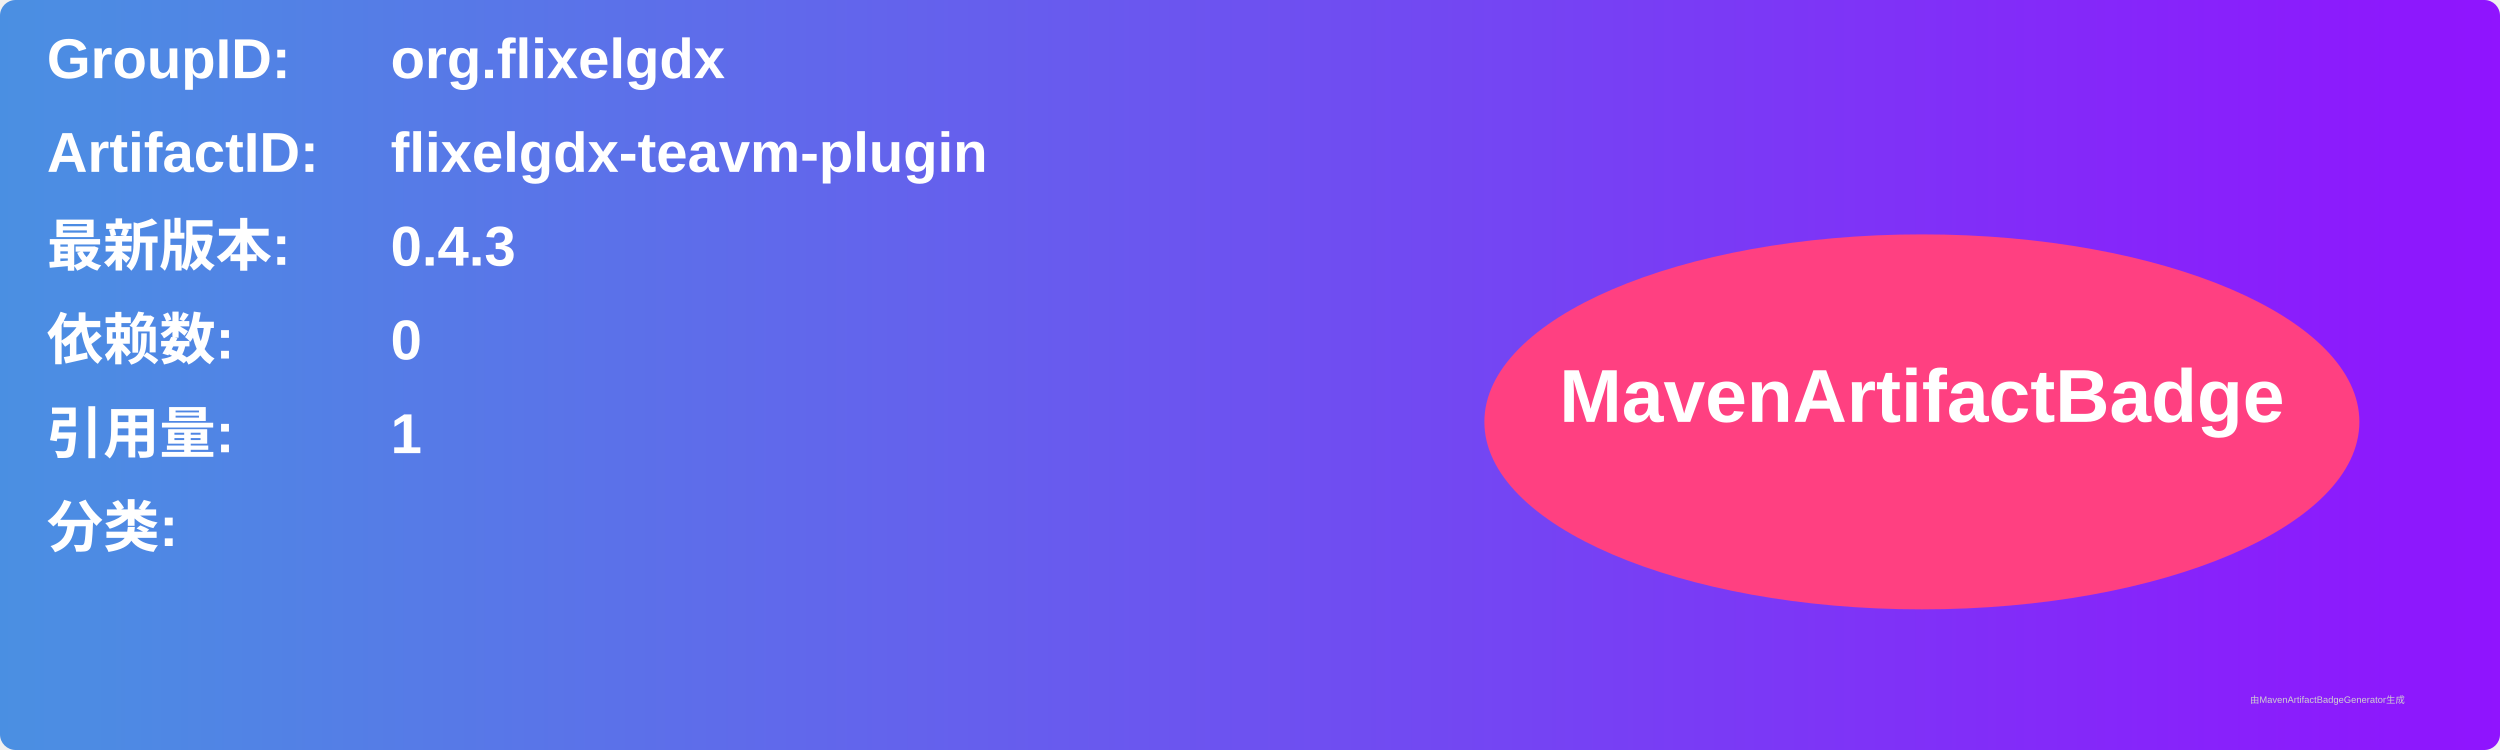
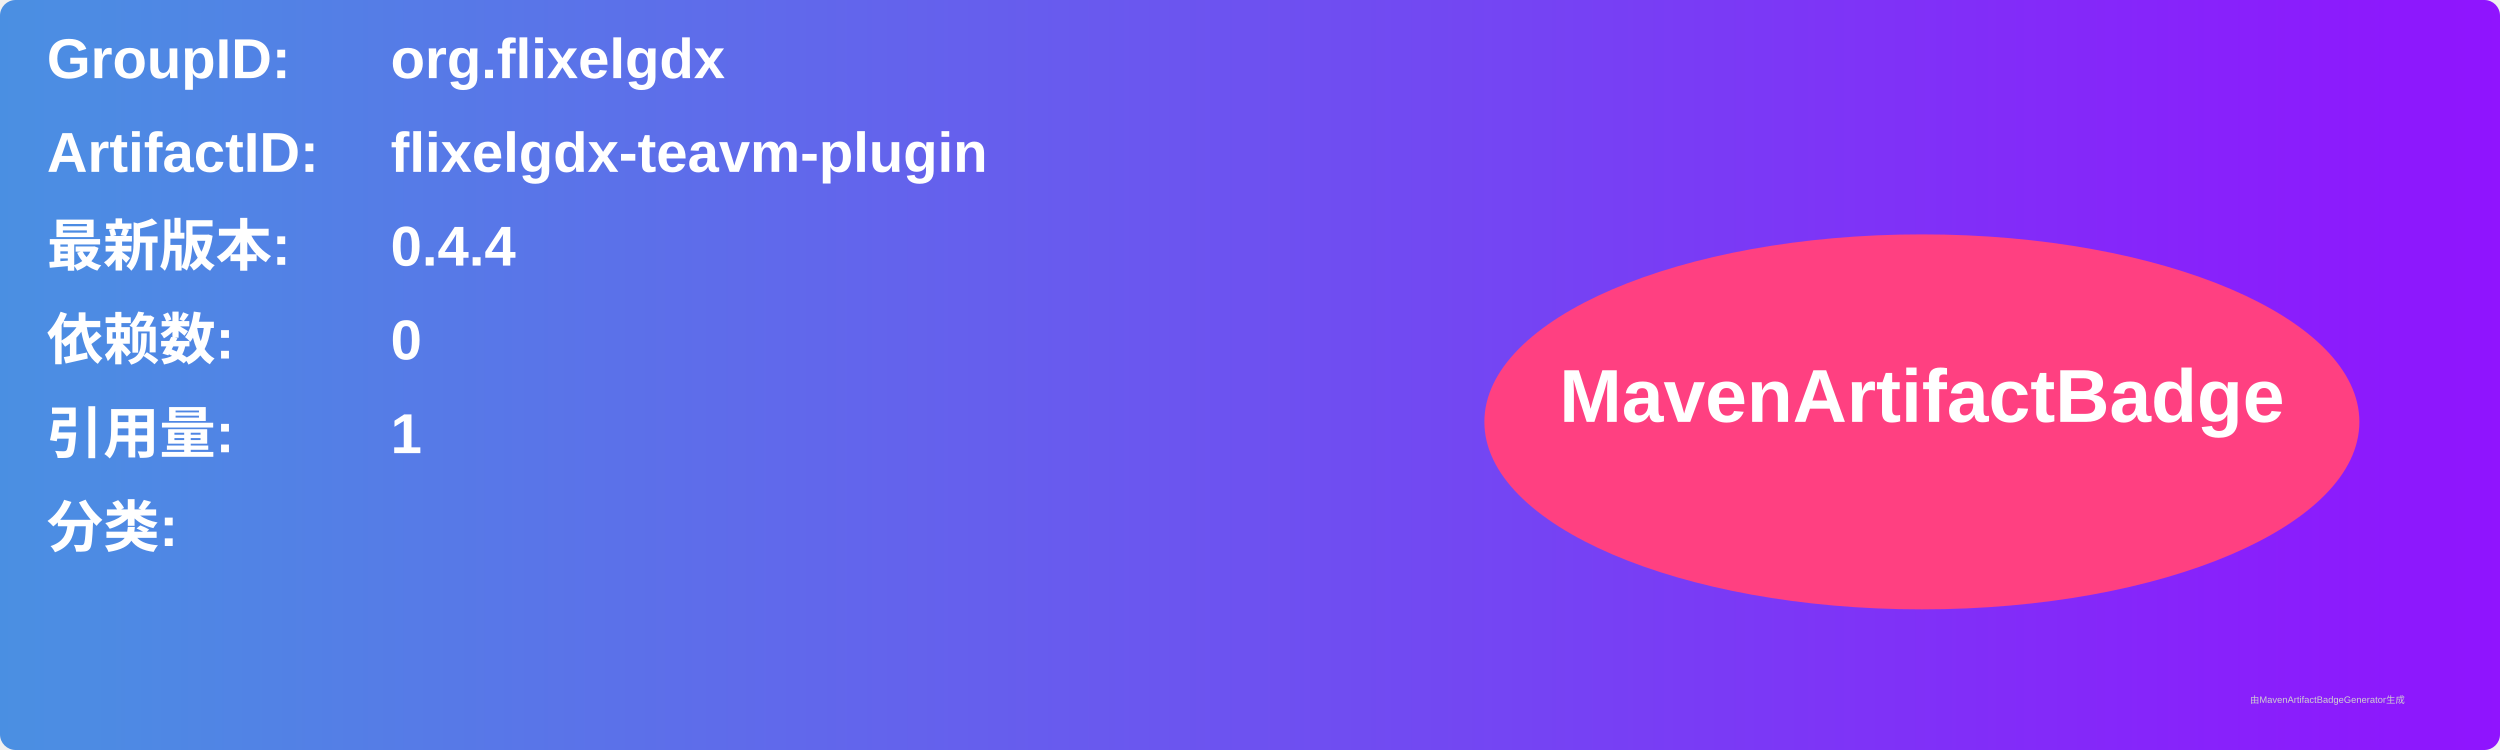
<svg xmlns="http://www.w3.org/2000/svg" width="800" height="240" viewBox="0 0 800 240">
  <linearGradient id="grad" x1="0%" y1="0%" x2="100%" y2="0%">
    <stop offset="0%" stop-color="#4a90e2" />
    <stop offset="100%" stop-color="#9013fe" />
  </linearGradient>
  <rect width="100%" height="100%" rx="5" ry="5" fill="url(#grad)" />
  <g transform="translate(15, 15)">
    <text x="0" y="10" font-family="Arial" font-size="18" fill="white" font-weight="bold" width="260">GroupID:</text>
    <text x="110" y="10" font-family="Arial" font-size="18" fill="white" font-weight="bold" width="460">org.flixelgdx</text>
    <text x="0" y="40" font-family="Arial" font-size="18" fill="white" font-weight="bold" width="260">ArtifactID:</text>
    <text x="110" y="40" font-family="Arial" font-size="18" fill="white" font-weight="bold" width="460">flixelgdx-teavm-plugin</text>
    <text x="0" y="70" font-family="Arial" font-size="18" fill="white" font-weight="bold">最新版本:</text>
    <text x="110" y="70" font-family="Arial" font-size="18" fill="white" font-weight="bold">
-       <tspan font-weight="bold">0.4.3</tspan>
+       <tspan font-weight="bold">0.4.4</tspan>
    </text>
    <text x="0" y="100" font-family="Arial" font-size="18" fill="white" font-weight="bold">依赖数: </text>
    <text x="110" y="100" font-family="Arial" font-size="18" fill="white">
      <tspan font-weight="bold">0</tspan>
    </text>
    <text x="0" y="130" font-family="Arial" font-size="18" fill="white" font-weight="bold">引用量: </text>
    <text x="110" y="130" font-family="Arial" font-size="18" fill="white">
      <tspan font-weight="bold">1</tspan>
    </text>
    <text x="0" y="160" font-family="Arial" font-size="18" fill="white" font-weight="bold">分类:</text>
    <text x="10" y="190" font-family="Arial" font-size="10" fill="white">
      <tspan font-weight="bold" />
    </text>
    <ellipse cx="600" cy="120" rx="140" ry="60" fill="#ff4081" />
    <text x="600" y="120" text-anchor="middle" font-family="Arial" font-size="24" fill="white" font-weight="bold">MavenArtifactBadge</text>
  </g>
  <text x="720" y="225" font-family="Arial" font-size="3" fill="#d0d0d0">由MavenArtifactBadgeGenerator生成</text>
</svg>
